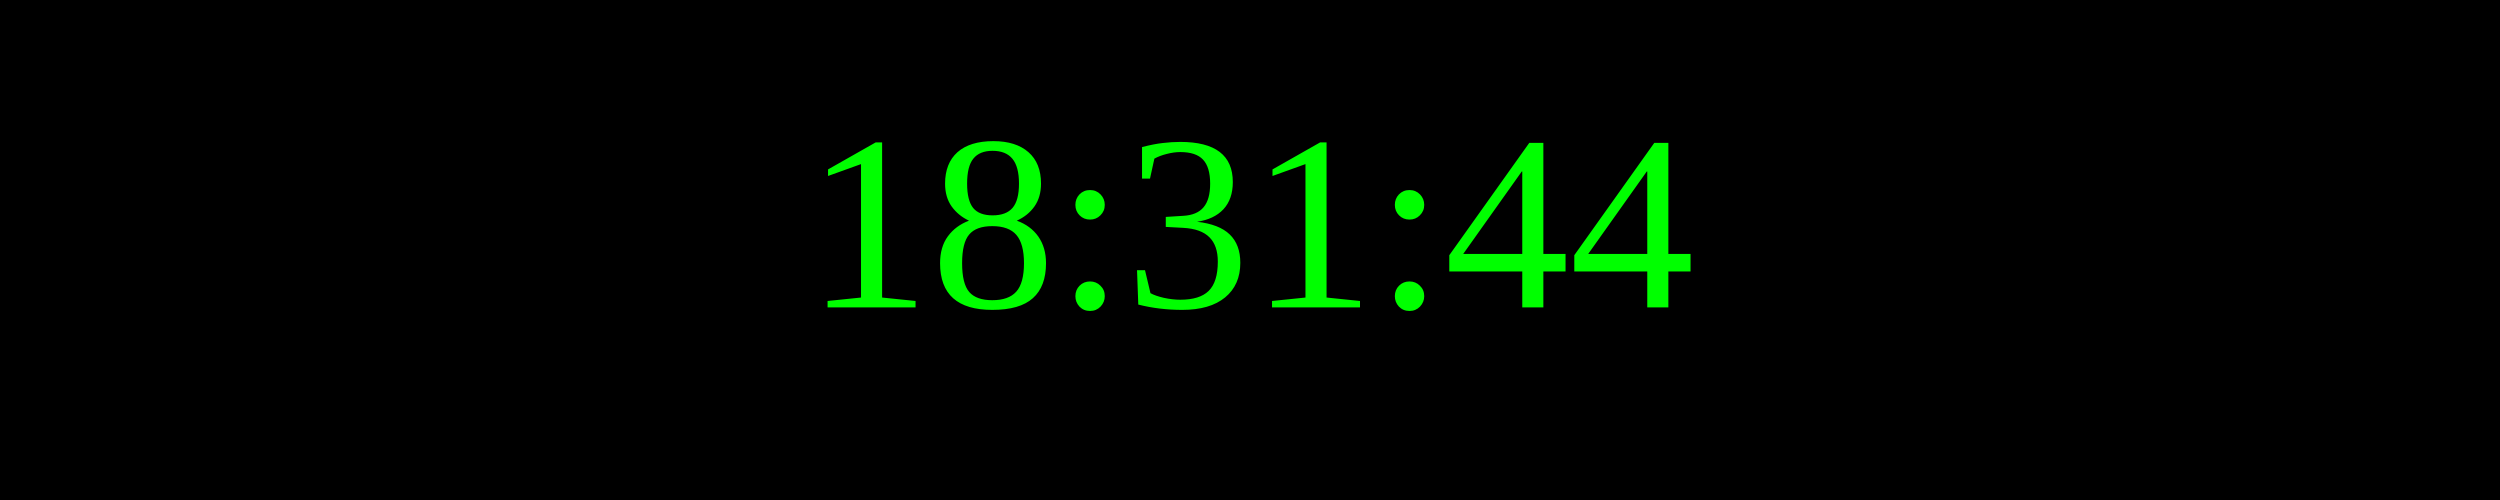
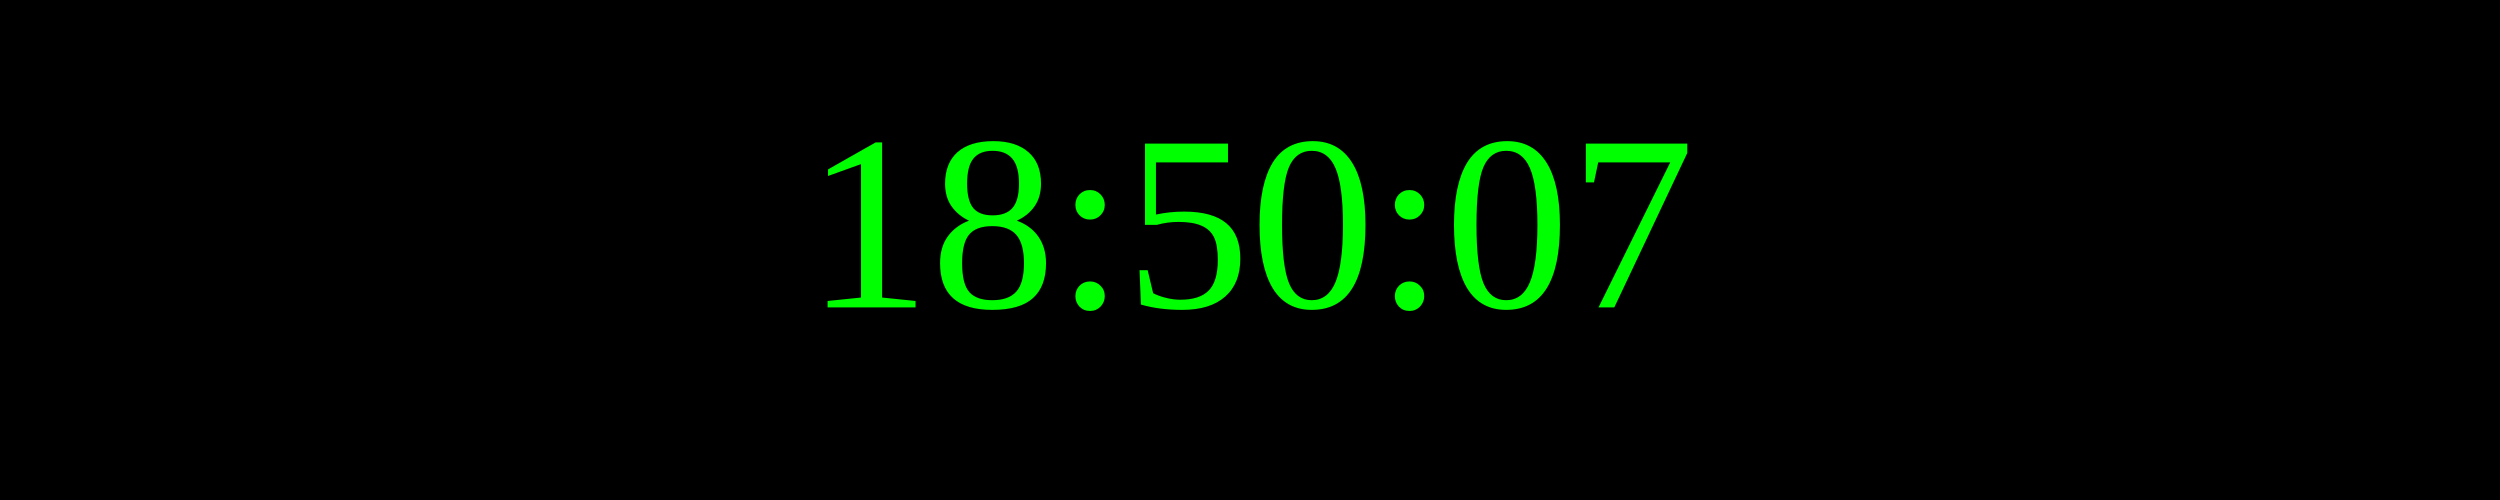
<svg xmlns="http://www.w3.org/2000/svg" width="250" height="50">
  <rect width="100%" height="100%" fill="black" />
  <text x="50%" y="50%" font-size="25" fill="lime" text-anchor="middle" dominant-baseline="middle">
- 18:31:44
+ 18:50:07
</text>
</svg>
